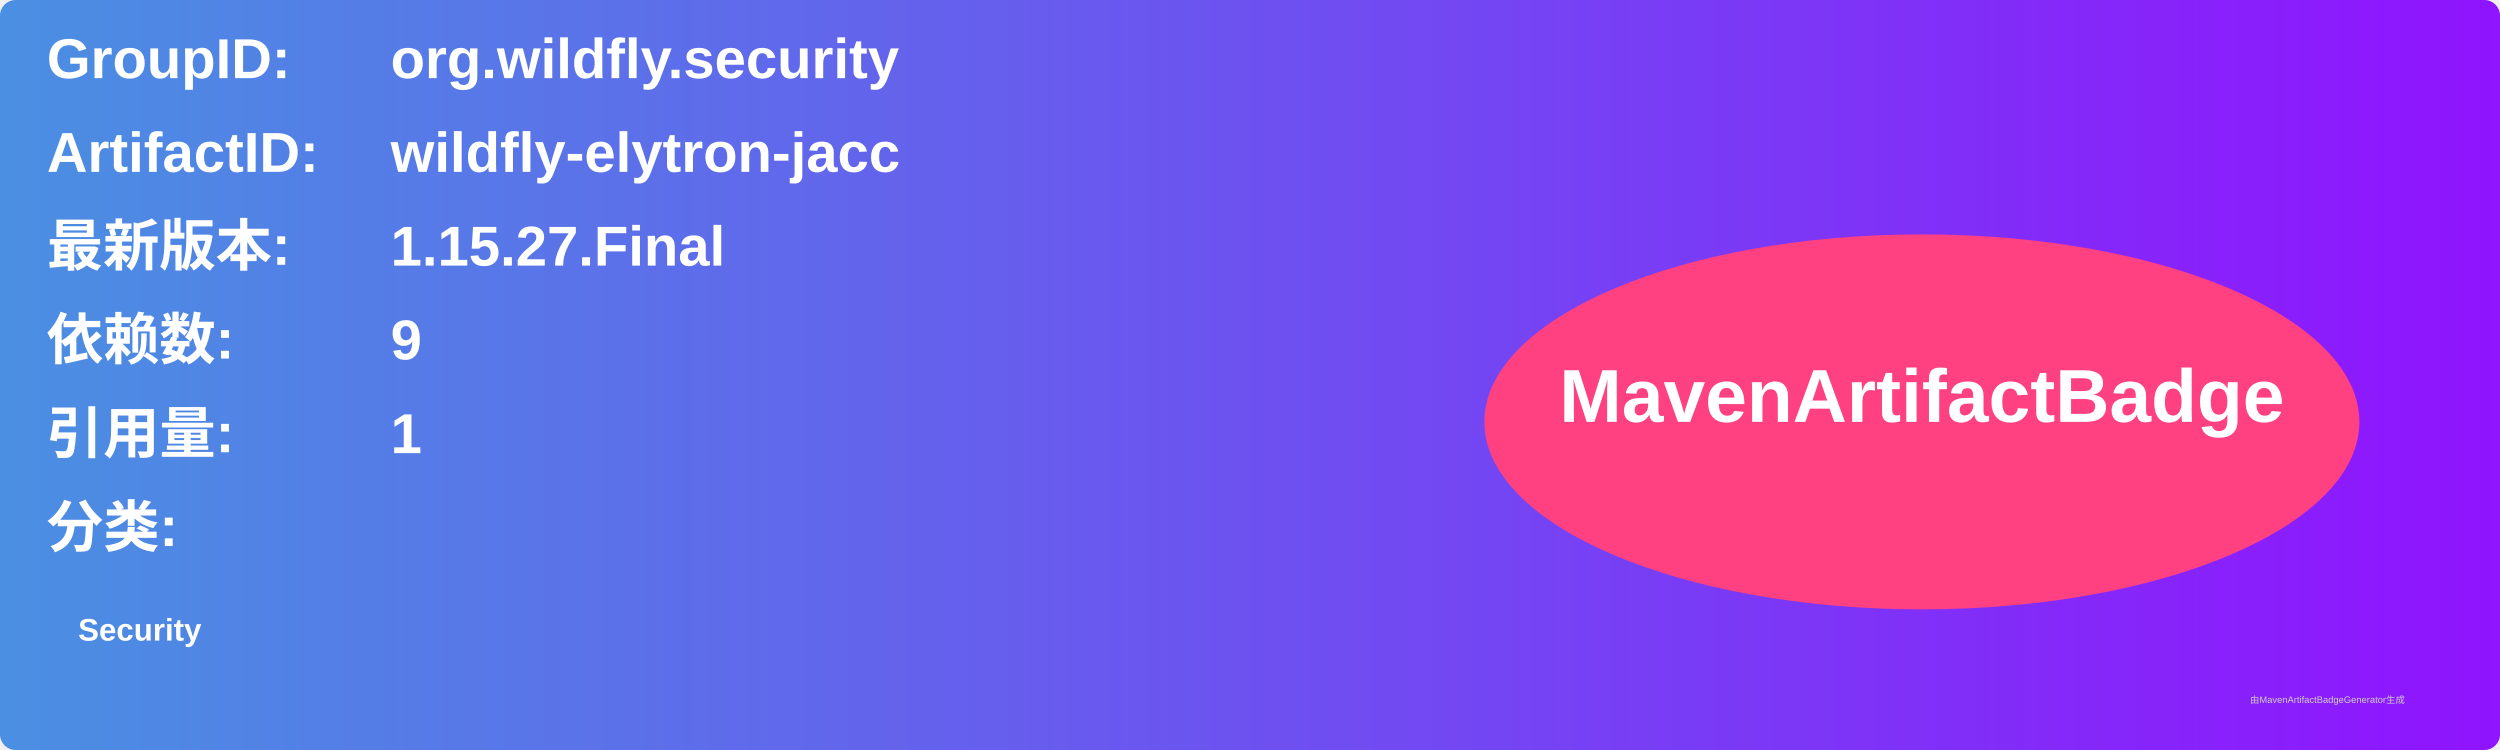
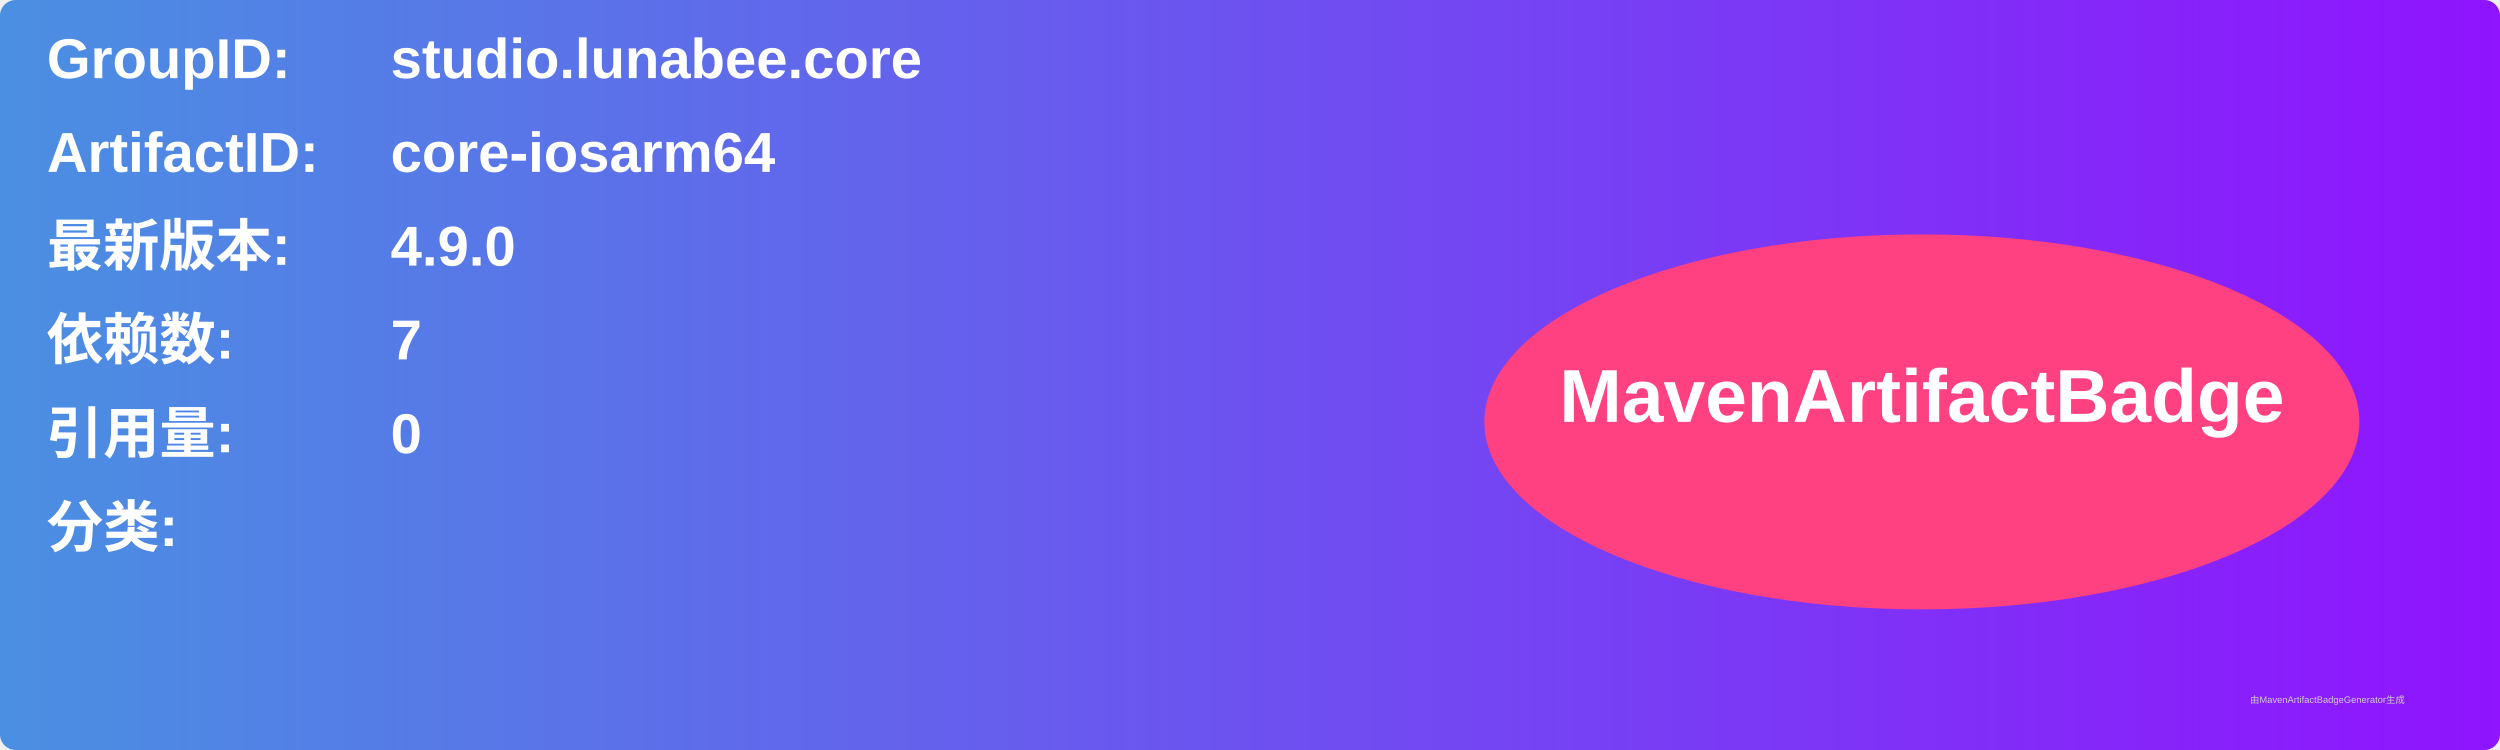
<svg xmlns="http://www.w3.org/2000/svg" width="800" height="240" viewBox="0 0 800 240">
  <linearGradient id="grad" x1="0%" y1="0%" x2="100%" y2="0%">
    <stop offset="0%" stop-color="#4a90e2" />
    <stop offset="100%" stop-color="#9013fe" />
  </linearGradient>
  <rect width="100%" height="100%" rx="5" ry="5" fill="url(#grad)" />
  <g transform="translate(15, 15)">
    <text x="0" y="10" font-family="Arial" font-size="18" fill="white" font-weight="bold" width="260">GroupID:</text>
-     <text x="110" y="10" font-family="Arial" font-size="18" fill="white" font-weight="bold" width="460">org.wildfly.security</text>
+     <text x="110" y="10" font-family="Arial" font-size="18" fill="white" font-weight="bold" width="460">studio.lunabee.core</text>
    <text x="0" y="40" font-family="Arial" font-size="18" fill="white" font-weight="bold" width="260">ArtifactID:</text>
-     <text x="110" y="40" font-family="Arial" font-size="18" fill="white" font-weight="bold" width="460">wildfly-elytron-jacc</text>
+     <text x="110" y="40" font-family="Arial" font-size="18" fill="white" font-weight="bold" width="460">core-iosarm64</text>
    <text x="0" y="70" font-family="Arial" font-size="18" fill="white" font-weight="bold">最新版本:</text>
    <text x="110" y="70" font-family="Arial" font-size="18" fill="white" font-weight="bold">
-       <tspan font-weight="bold">1.15.27.Final</tspan>
+       <tspan font-weight="bold">4.9.0</tspan>
    </text>
    <text x="0" y="100" font-family="Arial" font-size="18" fill="white" font-weight="bold">依赖数: </text>
    <text x="110" y="100" font-family="Arial" font-size="18" fill="white">
-       <tspan font-weight="bold">9</tspan>
+       <tspan font-weight="bold">7</tspan>
    </text>
    <text x="0" y="130" font-family="Arial" font-size="18" fill="white" font-weight="bold">引用量: </text>
    <text x="110" y="130" font-family="Arial" font-size="18" fill="white">
-       <tspan font-weight="bold">1</tspan>
+       <tspan font-weight="bold">0</tspan>
    </text>
    <text x="0" y="160" font-family="Arial" font-size="18" fill="white" font-weight="bold">分类:</text>
    <text x="10" y="190" font-family="Arial" font-size="10" fill="white">
-       <tspan font-weight="bold">Security</tspan>
+       <tspan font-weight="bold" />
    </text>
    <ellipse cx="600" cy="120" rx="140" ry="60" fill="#ff4081" />
    <text x="600" y="120" text-anchor="middle" font-family="Arial" font-size="24" fill="white" font-weight="bold">MavenArtifactBadge</text>
  </g>
  <text x="720" y="225" font-family="Arial" font-size="3" fill="#d0d0d0">由MavenArtifactBadgeGenerator生成</text>
</svg>
